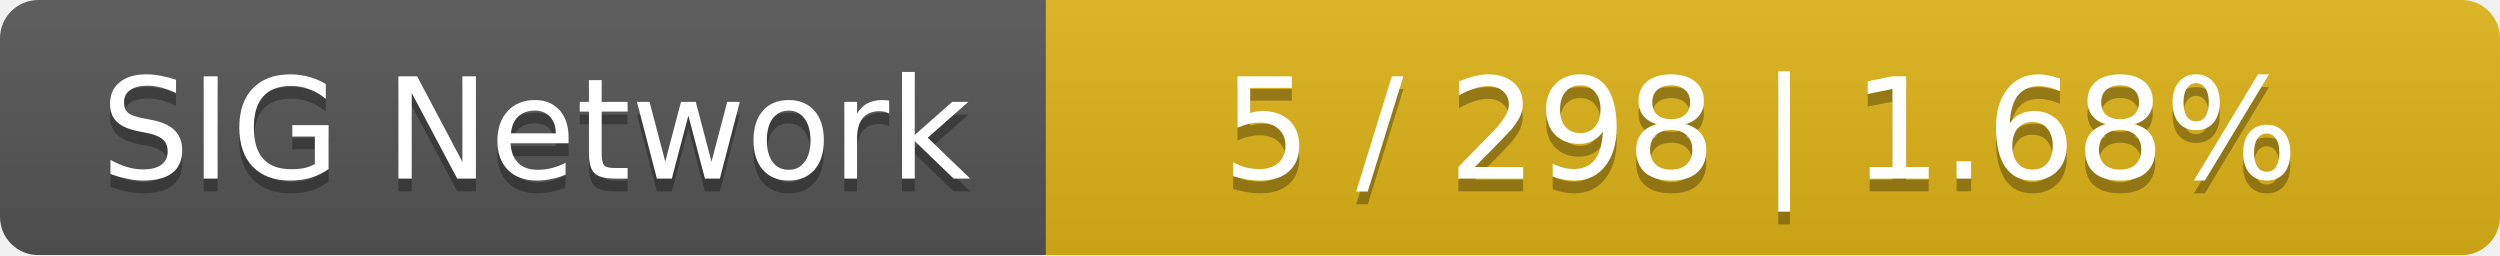
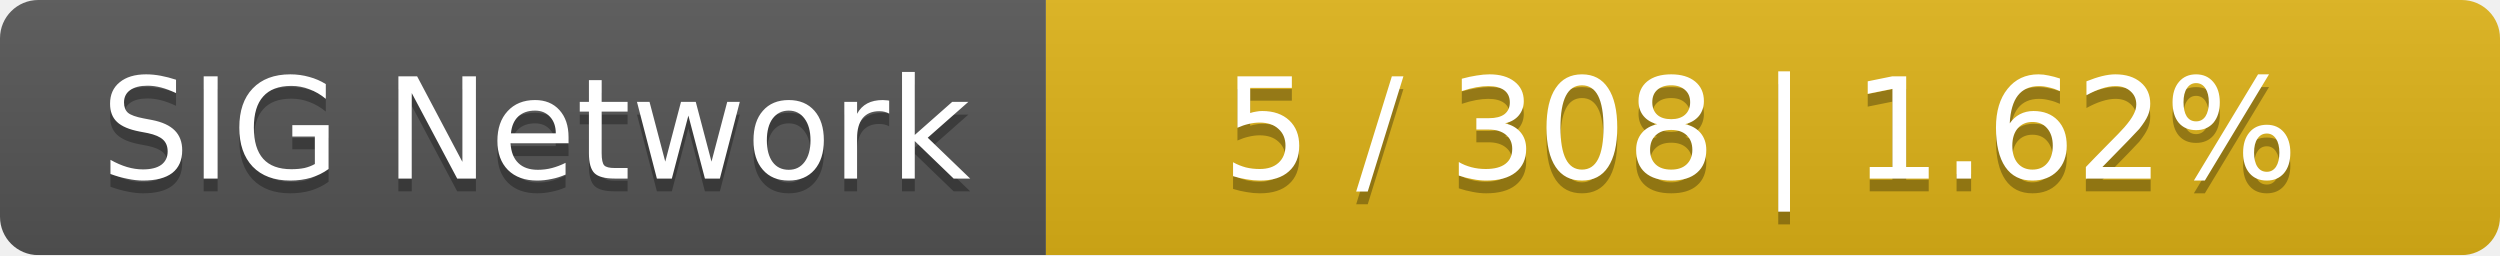
<svg xmlns="http://www.w3.org/2000/svg" width="196" height="20">
  <linearGradient id="smooth" x2="0" y2="100%">
    <stop offset="0" stop-color="#bbb" stop-opacity=".1" />
    <stop offset="1" stop-opacity=".1" />
  </linearGradient>
  <mask id="round">
    <rect width="196" height="20" rx="3" fill="#fff" />
  </mask>
  <g mask="url(#round)">
    <rect width="82" height="20" fill="#555" />
    <rect x="82" width="114" height="20" fill="#dfb317" />
    <rect width="196" height="20" fill="url(#smooth)" />
  </g>
  <g fill="#fff" text-anchor="middle" font-family="DejaVu Sans,Verdana,Geneva,sans-serif" font-size="11">
    <text x="42" y="15" fill="#010101" fill-opacity=".3">SIG Network</text>
    <text x="42" y="14">SIG Network</text>
-     <text x="138" y="15" fill="#010101" fill-opacity=".3">5 / 298    |    1.68%</text>
-     <text x="138" y="14">5 / 298    |    1.68%</text>
+     <text x="138" y="15" fill="#010101" fill-opacity=".3">5 / 308    |    1.62%</text>
+     <text x="138" y="14">5 / 308    |    1.62%</text>
  </g>
</svg>
